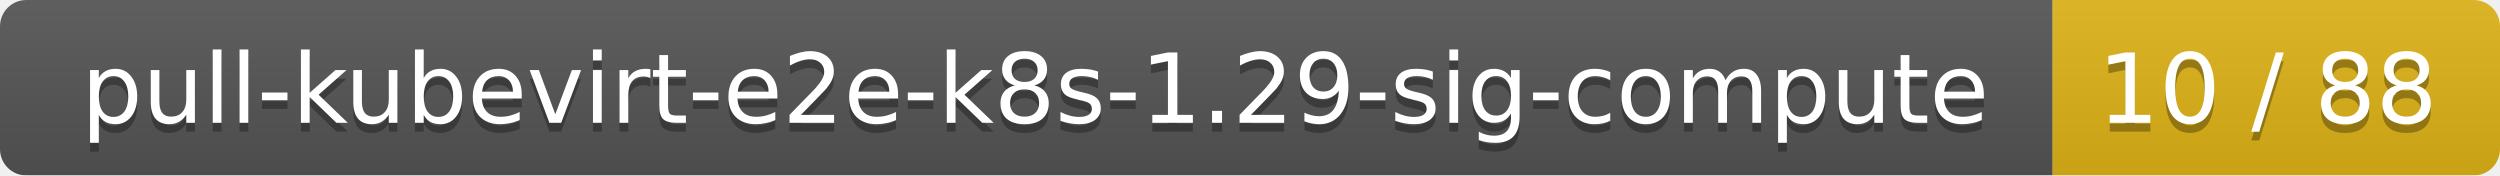
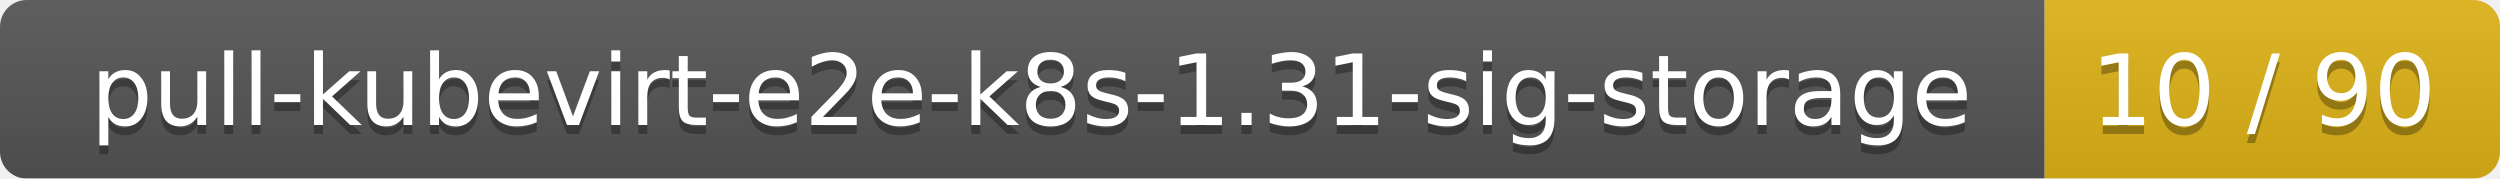
- <svg xmlns="http://www.w3.org/2000/svg" width="285" height="20">
+ <svg xmlns="http://www.w3.org/2000/svg" width="280" height="20">
  <linearGradient id="smooth" x2="0" y2="100%">
    <stop offset="0" stop-color="#bbb" stop-opacity=".1" />
    <stop offset="1" stop-opacity=".1" />
  </linearGradient>
  <mask id="round">
-     <rect width="285" height="20" rx="3" fill="#fff" />
+     <rect width="280" height="20" rx="3" fill="#fff" />
  </mask>
  <g mask="url(#round)">
-     <rect width="234" height="20" fill="#555" />
-     <rect x="234" width="51" height="20" fill="#dfb317" />
-     <rect width="285" height="20" fill="url(#smooth)" />
+     <rect width="229" height="20" fill="#555" />
+     <rect x="229" width="51" height="20" fill="#dfb317" />
+     <rect width="280" height="20" fill="url(#smooth)" />
  </g>
  <g fill="#fff" text-anchor="middle" font-family="DejaVu Sans,Verdana,Geneva,sans-serif" font-size="11">
-     <text x="118" y="15" fill="#010101" fill-opacity=".3">pull-kubevirt-e2e-k8s-1.29-sig-compute</text>
-     <text x="118" y="14">pull-kubevirt-e2e-k8s-1.29-sig-compute</text>
-     <text x="258.5" y="15" fill="#010101" fill-opacity=".3">10 / 88</text>
-     <text x="258.5" y="14">10 / 88</text>
+     <text x="115.5" y="15" fill="#010101" fill-opacity=".3">pull-kubevirt-e2e-k8s-1.31-sig-storage</text>
+     <text x="115.5" y="14">pull-kubevirt-e2e-k8s-1.31-sig-storage</text>
+     <text x="253.5" y="15" fill="#010101" fill-opacity=".3">10 / 90</text>
+     <text x="253.5" y="14">10 / 90</text>
  </g>
</svg>
